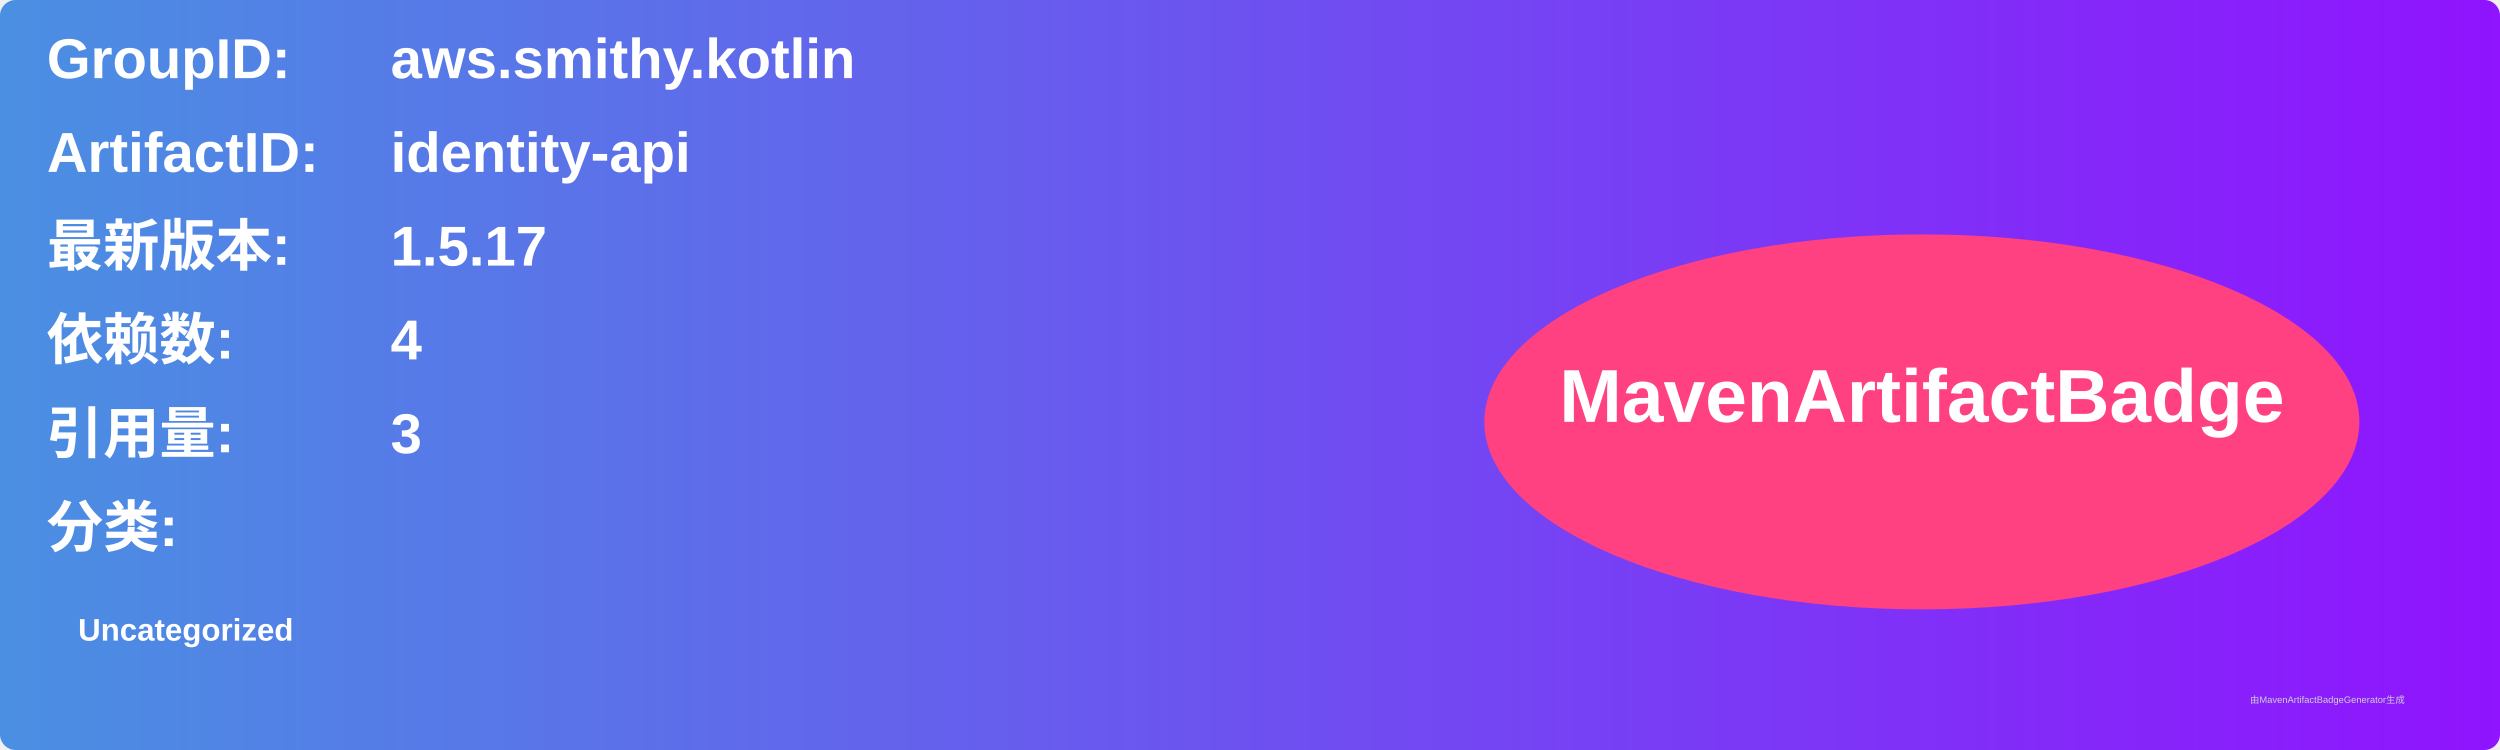
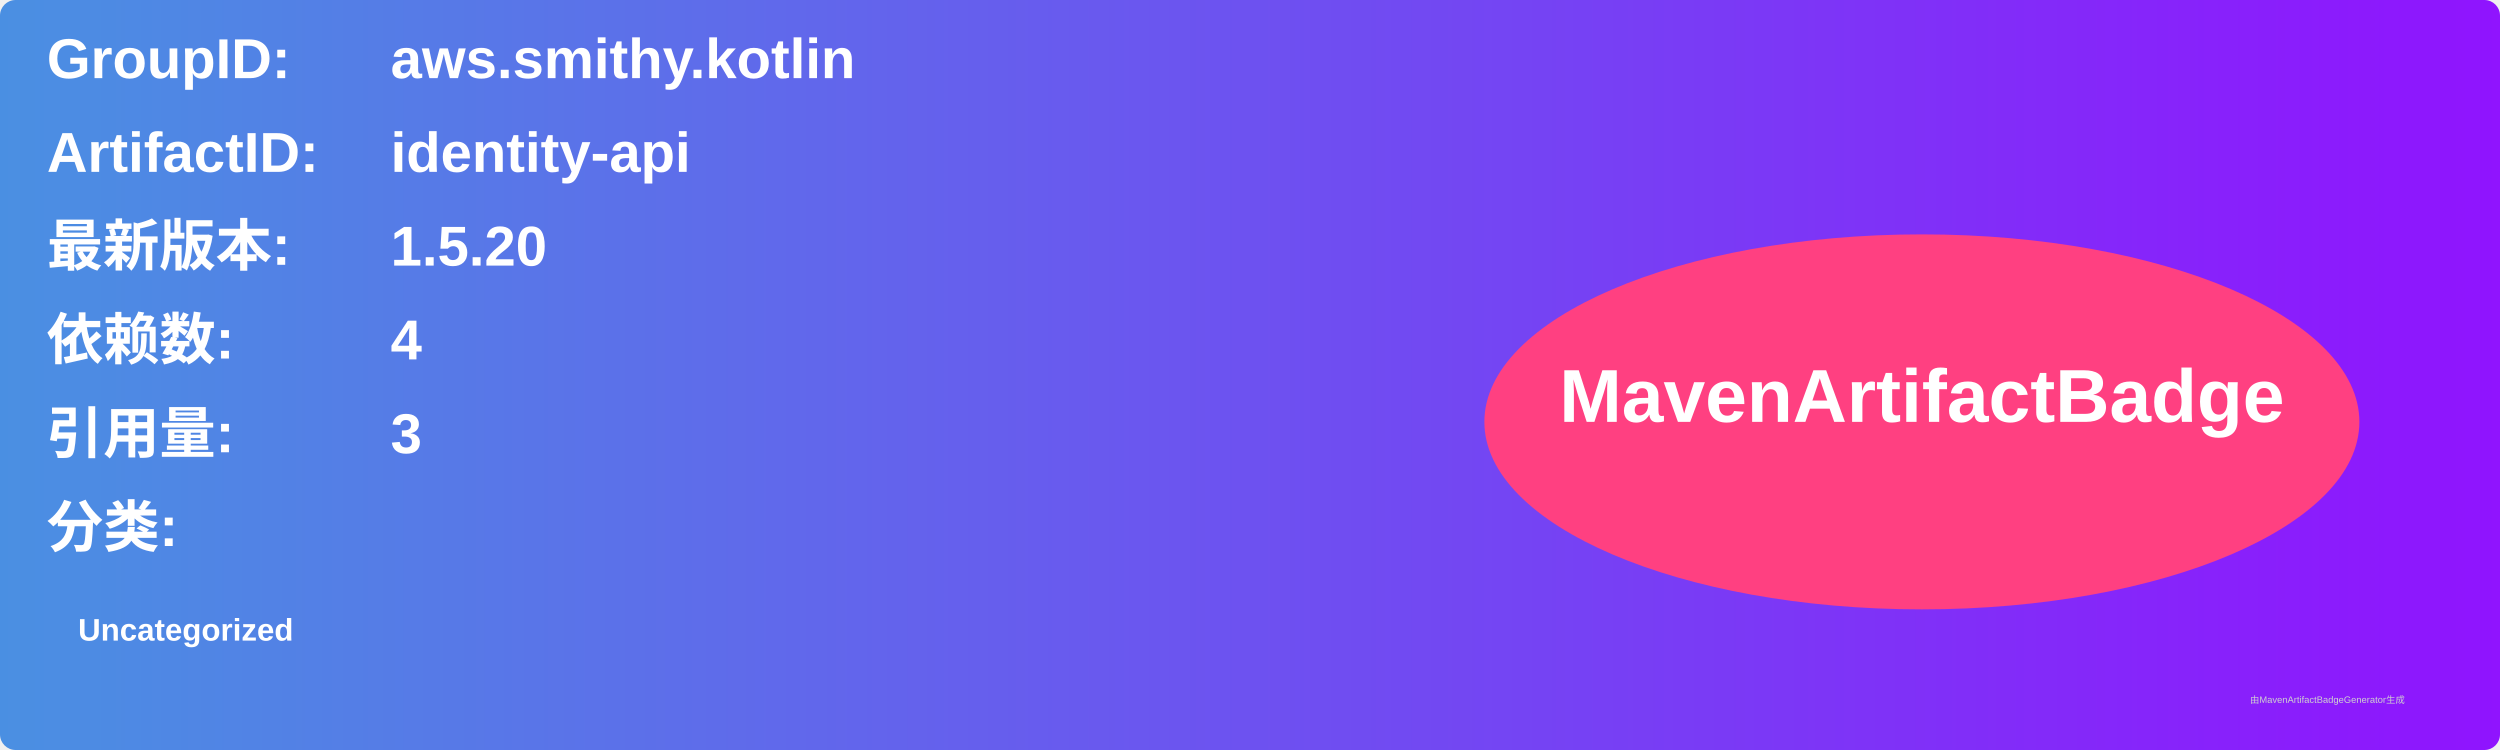
<svg xmlns="http://www.w3.org/2000/svg" width="800" height="240" viewBox="0 0 800 240">
  <linearGradient id="grad" x1="0%" y1="0%" x2="100%" y2="0%">
    <stop offset="0%" stop-color="#4a90e2" />
    <stop offset="100%" stop-color="#9013fe" />
  </linearGradient>
  <rect width="100%" height="100%" rx="5" ry="5" fill="url(#grad)" />
  <g transform="translate(15, 15)">
    <text x="0" y="10" font-family="Arial" font-size="18" fill="white" font-weight="bold" width="260">GroupID:</text>
    <text x="110" y="10" font-family="Arial" font-size="18" fill="white" font-weight="bold" width="460">aws.smithy.kotlin</text>
    <text x="0" y="40" font-family="Arial" font-size="18" fill="white" font-weight="bold" width="260">ArtifactID:</text>
    <text x="110" y="40" font-family="Arial" font-size="18" fill="white" font-weight="bold" width="460">identity-api</text>
    <text x="0" y="70" font-family="Arial" font-size="18" fill="white" font-weight="bold">最新版本:</text>
    <text x="110" y="70" font-family="Arial" font-size="18" fill="white" font-weight="bold">
-       <tspan font-weight="bold">1.5.17</tspan>
+       <tspan font-weight="bold">1.5.20</tspan>
    </text>
    <text x="0" y="100" font-family="Arial" font-size="18" fill="white" font-weight="bold">依赖数: </text>
    <text x="110" y="100" font-family="Arial" font-size="18" fill="white">
      <tspan font-weight="bold">4</tspan>
    </text>
    <text x="0" y="130" font-family="Arial" font-size="18" fill="white" font-weight="bold">引用量: </text>
    <text x="110" y="130" font-family="Arial" font-size="18" fill="white">
      <tspan font-weight="bold">3</tspan>
    </text>
    <text x="0" y="160" font-family="Arial" font-size="18" fill="white" font-weight="bold">分类:</text>
    <text x="10" y="190" font-family="Arial" font-size="10" fill="white">
      <tspan font-weight="bold">Uncategorized</tspan>
    </text>
    <ellipse cx="600" cy="120" rx="140" ry="60" fill="#ff4081" />
    <text x="600" y="120" text-anchor="middle" font-family="Arial" font-size="24" fill="white" font-weight="bold">MavenArtifactBadge</text>
  </g>
  <text x="720" y="225" font-family="Arial" font-size="3" fill="#d0d0d0">由MavenArtifactBadgeGenerator生成</text>
</svg>
